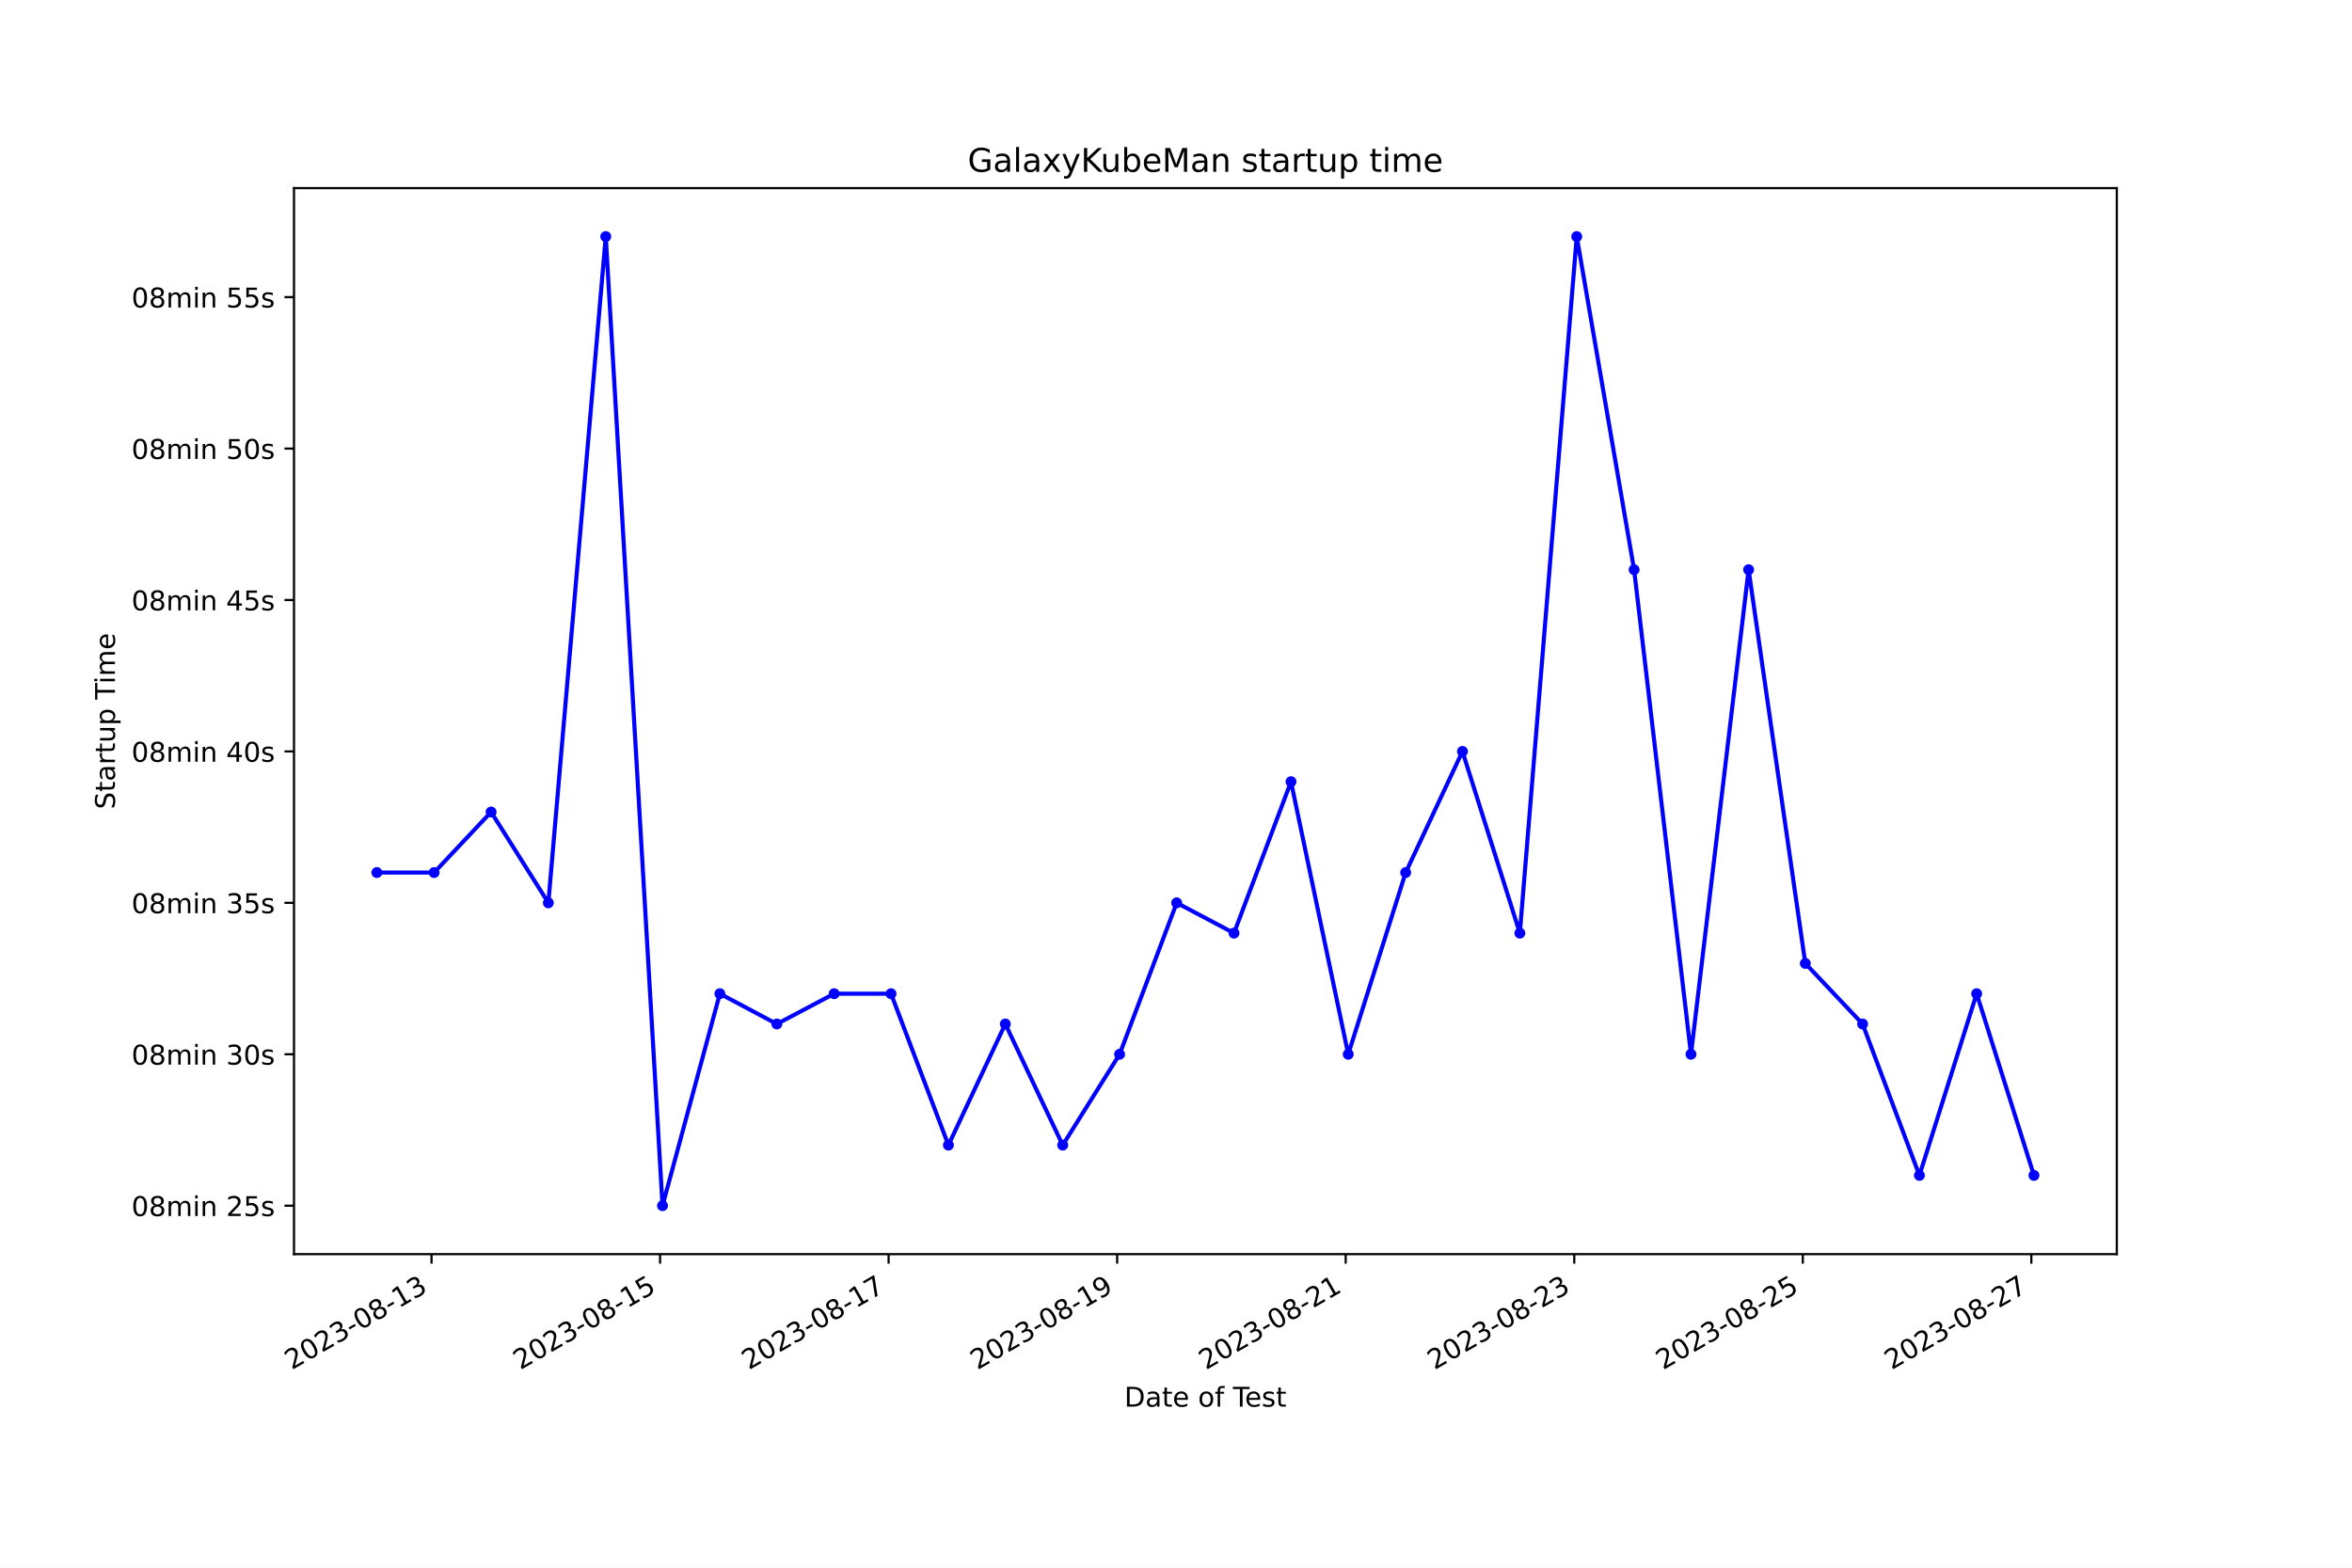
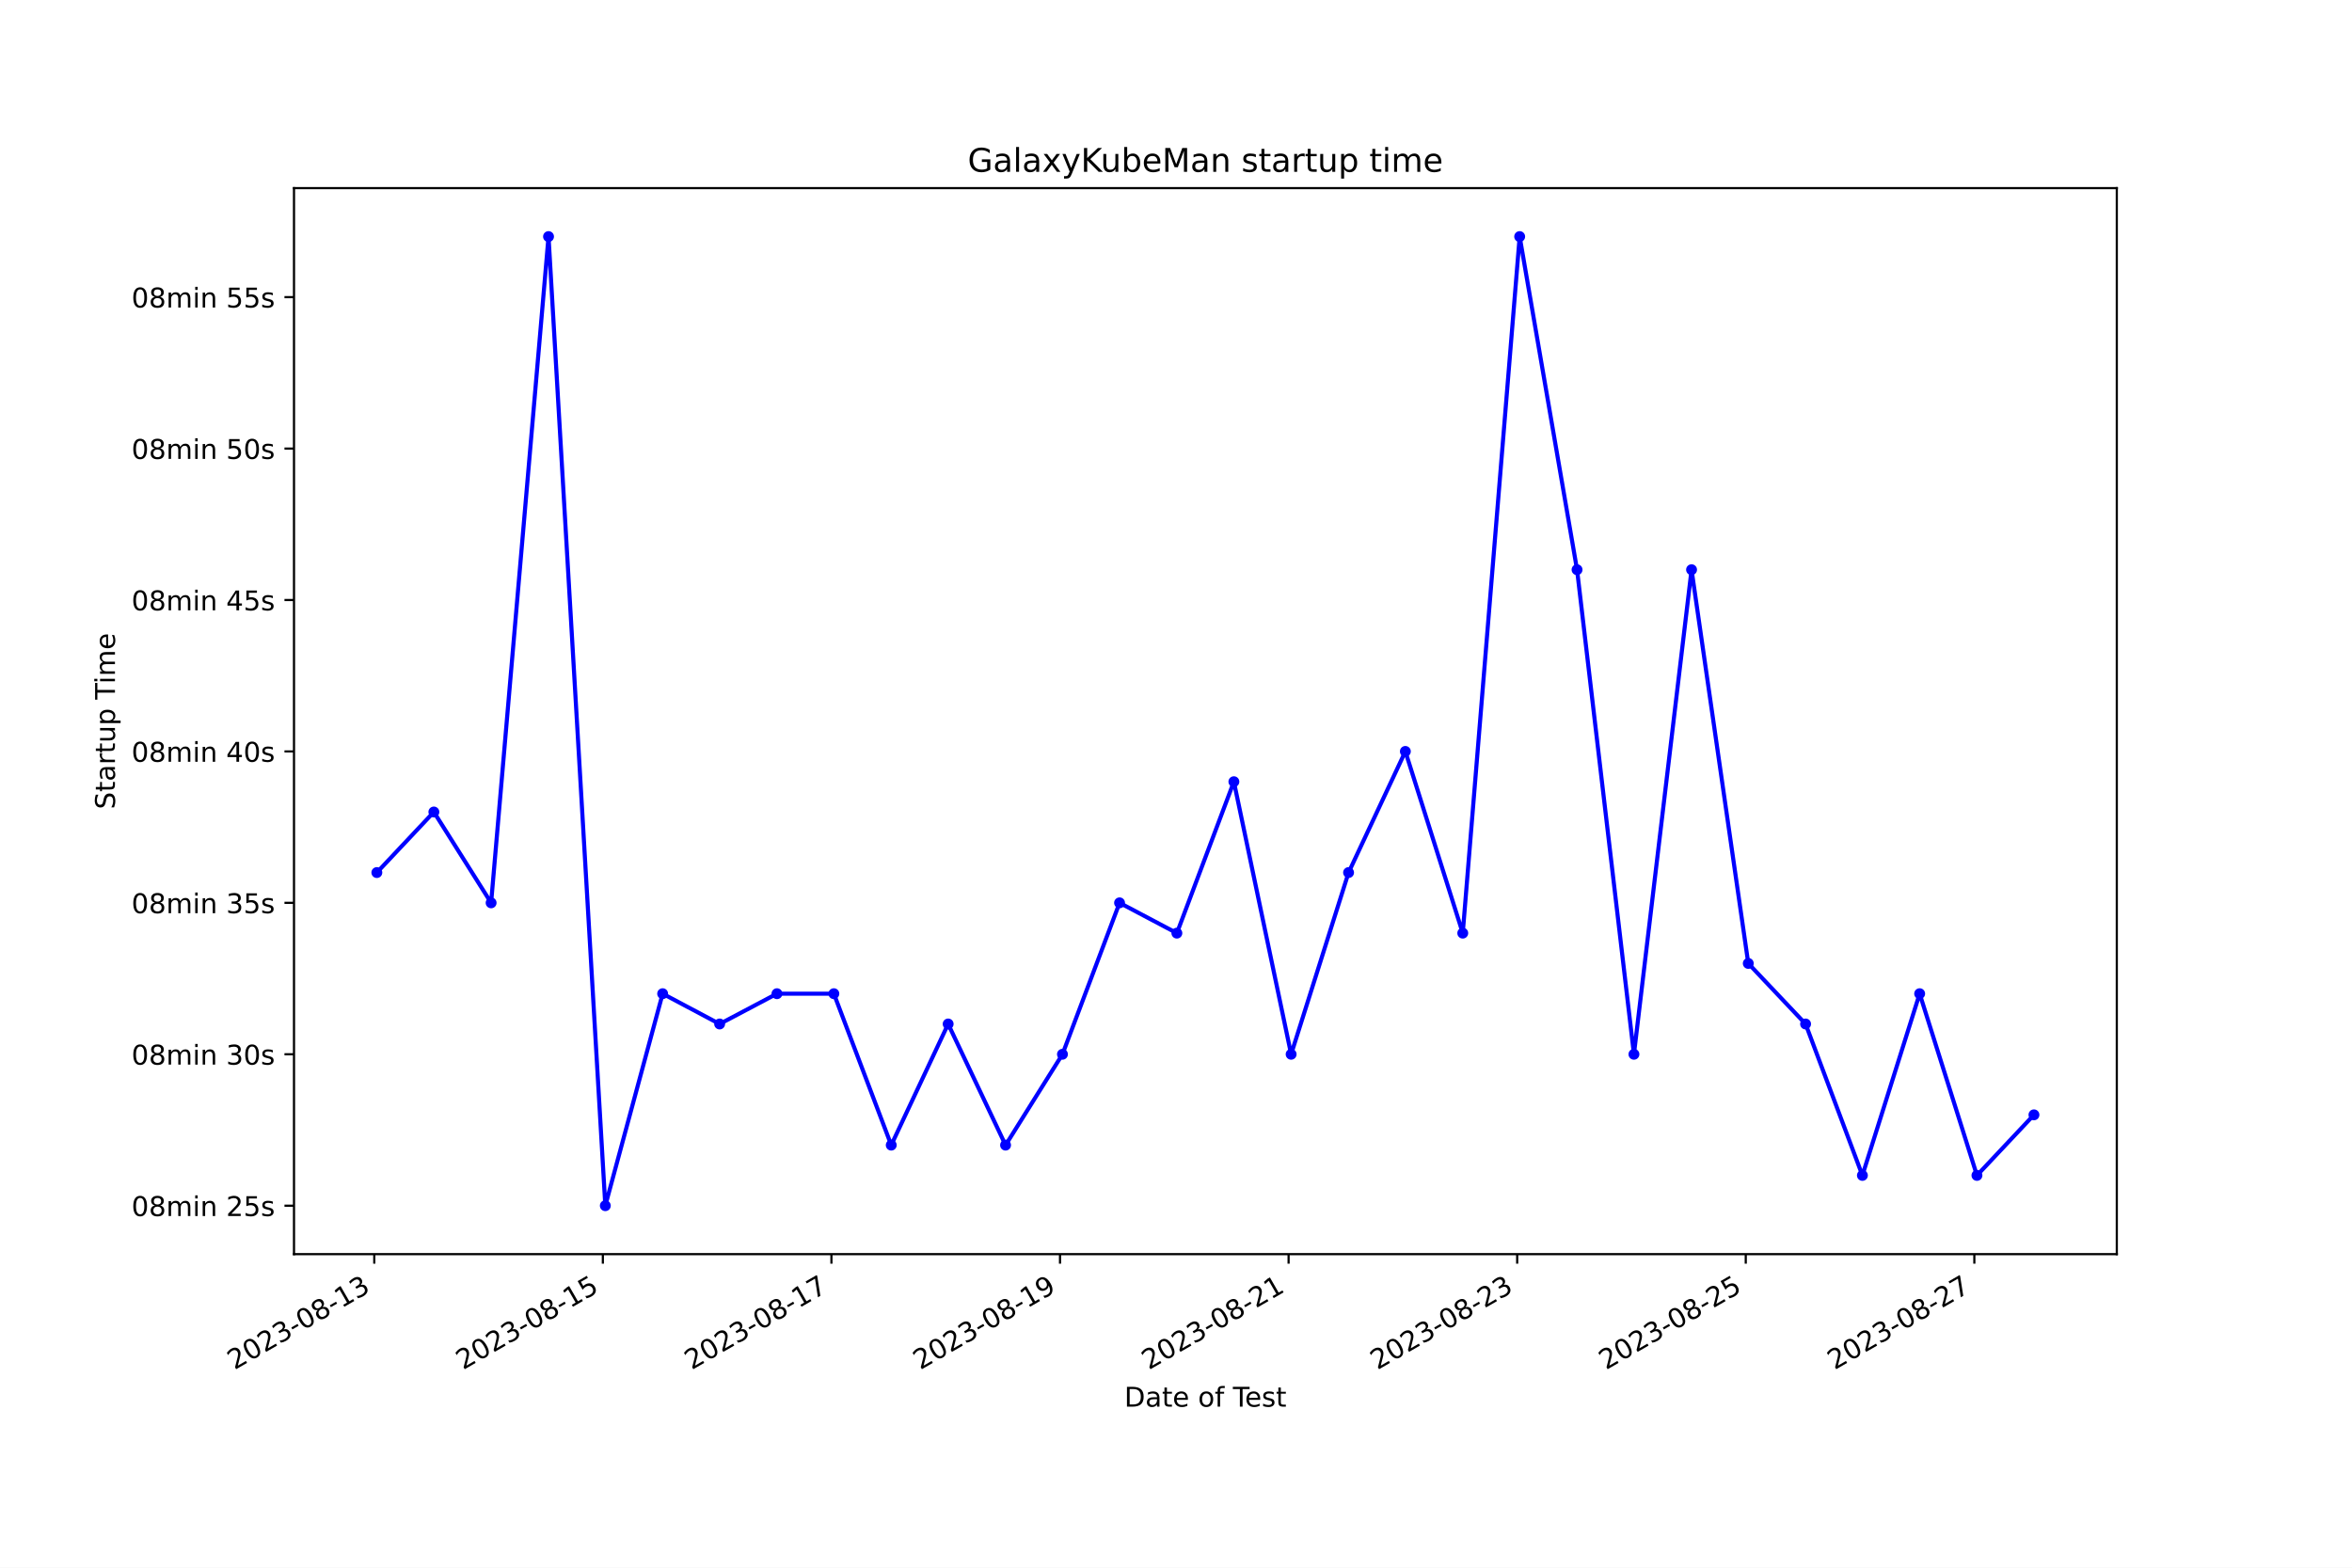
<svg xmlns="http://www.w3.org/2000/svg" xmlns:xlink="http://www.w3.org/1999/xlink" width="864pt" height="576pt" viewBox="0 0 864 576" version="1.1">
  <defs>
    <style type="text/css">*{stroke-linejoin: round; stroke-linecap: butt}</style>
  </defs>
  <g id="figure_1">
    <g id="patch_1">
      <path d="M 0 576  L 864 576  L 864 0  L 0 0  z " style="fill: #ffffff" />
    </g>
    <g id="axes_1">
      <g id="patch_2">
        <path d="M 108 460.8  L 777.6 460.8  L 777.6 69.12  L 108 69.12  z " style="fill: #ffffff" />
      </g>
      <g id="matplotlib.axis_1">
        <g id="xtick_1">
          <g id="line2d_1">
            <defs>
-               <path id="m931e7d3205" d="M 0 0  L 0 3.5  " style="stroke: #000000; stroke-width: 0.8" />
+               <path id="m650259c0ef" d="M 0 0  L 0 3.5  " style="stroke: #000000; stroke-width: 0.8" />
            </defs>
            <g>
-               <use xlink:href="#m931e7d3205" x="158.52" y="460.8" style="stroke: #000000; stroke-width: 0.8" />
+               <use xlink:href="#m650259c0ef" x="137.488" y="460.8" style="stroke: #000000; stroke-width: 0.8" />
            </g>
          </g>
          <g id="text_1">
-             <g transform="translate(107.1506 503.4383) rotate(-30) scale(0.1 -0.1)">
+             <g transform="translate(86.11886 503.4383) rotate(-30) scale(0.1 -0.1)">
              <defs>
                <path id="DejaVuSans-32" d="M 1228 531  L 3431 531  L 3431 0  L 469 0  L 469 531  Q 828 903 1448 1529  Q 2069 2156 2228 2338  Q 2531 2678 2651 2914  Q 2772 3150 2772 3378  Q 2772 3750 2511 3984  Q 2250 4219 1831 4219  Q 1534 4219 1204 4116  Q 875 4013 500 3803  L 500 4441  Q 881 4594 1212 4672  Q 1544 4750 1819 4750  Q 2544 4750 2975 4387  Q 3406 4025 3406 3419  Q 3406 3131 3298 2873  Q 3191 2616 2906 2266  Q 2828 2175 2409 1742  Q 1991 1309 1228 531  z " transform="scale(0.015625)" />
                <path id="DejaVuSans-30" d="M 2034 4250  Q 1547 4250 1301 3770  Q 1056 3291 1056 2328  Q 1056 1369 1301 889  Q 1547 409 2034 409  Q 2525 409 2770 889  Q 3016 1369 3016 2328  Q 3016 3291 2770 3770  Q 2525 4250 2034 4250  z M 2034 4750  Q 2819 4750 3233 4129  Q 3647 3509 3647 2328  Q 3647 1150 3233 529  Q 2819 -91 2034 -91  Q 1250 -91 836 529  Q 422 1150 422 2328  Q 422 3509 836 4129  Q 1250 4750 2034 4750  z " transform="scale(0.015625)" />
                <path id="DejaVuSans-33" d="M 2597 2516  Q 3050 2419 3304 2112  Q 3559 1806 3559 1356  Q 3559 666 3084 287  Q 2609 -91 1734 -91  Q 1441 -91 1130 -33  Q 819 25 488 141  L 488 750  Q 750 597 1062 519  Q 1375 441 1716 441  Q 2309 441 2620 675  Q 2931 909 2931 1356  Q 2931 1769 2642 2001  Q 2353 2234 1838 2234  L 1294 2234  L 1294 2753  L 1863 2753  Q 2328 2753 2575 2939  Q 2822 3125 2822 3475  Q 2822 3834 2567 4026  Q 2313 4219 1838 4219  Q 1578 4219 1281 4162  Q 984 4106 628 3988  L 628 4550  Q 988 4650 1302 4700  Q 1616 4750 1894 4750  Q 2613 4750 3031 4423  Q 3450 4097 3450 3541  Q 3450 3153 3228 2886  Q 3006 2619 2597 2516  z " transform="scale(0.015625)" />
                <path id="DejaVuSans-2d" d="M 313 2009  L 1997 2009  L 1997 1497  L 313 1497  L 313 2009  z " transform="scale(0.015625)" />
                <path id="DejaVuSans-38" d="M 2034 2216  Q 1584 2216 1326 1975  Q 1069 1734 1069 1313  Q 1069 891 1326 650  Q 1584 409 2034 409  Q 2484 409 2743 651  Q 3003 894 3003 1313  Q 3003 1734 2745 1975  Q 2488 2216 2034 2216  z M 1403 2484  Q 997 2584 770 2862  Q 544 3141 544 3541  Q 544 4100 942 4425  Q 1341 4750 2034 4750  Q 2731 4750 3128 4425  Q 3525 4100 3525 3541  Q 3525 3141 3298 2862  Q 3072 2584 2669 2484  Q 3125 2378 3379 2068  Q 3634 1759 3634 1313  Q 3634 634 3220 271  Q 2806 -91 2034 -91  Q 1263 -91 848 271  Q 434 634 434 1313  Q 434 1759 690 2068  Q 947 2378 1403 2484  z M 1172 3481  Q 1172 3119 1398 2916  Q 1625 2713 2034 2713  Q 2441 2713 2670 2916  Q 2900 3119 2900 3481  Q 2900 3844 2670 4047  Q 2441 4250 2034 4250  Q 1625 4250 1398 4047  Q 1172 3844 1172 3481  z " transform="scale(0.015625)" />
                <path id="DejaVuSans-31" d="M 794 531  L 1825 531  L 1825 4091  L 703 3866  L 703 4441  L 1819 4666  L 2450 4666  L 2450 531  L 3481 531  L 3481 0  L 794 0  L 794 531  z " transform="scale(0.015625)" />
              </defs>
              <use xlink:href="#DejaVuSans-32" />
              <use xlink:href="#DejaVuSans-30" x="63.623" />
              <use xlink:href="#DejaVuSans-32" x="127.246" />
              <use xlink:href="#DejaVuSans-33" x="190.869" />
              <use xlink:href="#DejaVuSans-2d" x="254.492" />
              <use xlink:href="#DejaVuSans-30" x="290.576" />
              <use xlink:href="#DejaVuSans-38" x="354.199" />
              <use xlink:href="#DejaVuSans-2d" x="417.822" />
              <use xlink:href="#DejaVuSans-31" x="453.906" />
              <use xlink:href="#DejaVuSans-33" x="517.529" />
            </g>
          </g>
        </g>
        <g id="xtick_2">
          <g id="line2d_2">
            <g>
-               <use xlink:href="#m931e7d3205" x="242.475" y="460.8" style="stroke: #000000; stroke-width: 0.8" />
+               <use xlink:href="#m650259c0ef" x="221.457" y="460.8" style="stroke: #000000; stroke-width: 0.8" />
            </g>
          </g>
          <g id="text_2">
-             <g transform="translate(191.1057 503.4383) rotate(-30) scale(0.1 -0.1)">
+             <g transform="translate(170.0874 503.4383) rotate(-30) scale(0.1 -0.1)">
              <defs>
                <path id="DejaVuSans-35" d="M 691 4666  L 3169 4666  L 3169 4134  L 1269 4134  L 1269 2991  Q 1406 3038 1543 3061  Q 1681 3084 1819 3084  Q 2600 3084 3056 2656  Q 3513 2228 3513 1497  Q 3513 744 3044 326  Q 2575 -91 1722 -91  Q 1428 -91 1123 -41  Q 819 9 494 109  L 494 744  Q 775 591 1075 516  Q 1375 441 1709 441  Q 2250 441 2565 725  Q 2881 1009 2881 1497  Q 2881 1984 2565 2268  Q 2250 2553 1709 2553  Q 1456 2553 1204 2497  Q 953 2441 691 2322  L 691 4666  z " transform="scale(0.015625)" />
              </defs>
              <use xlink:href="#DejaVuSans-32" />
              <use xlink:href="#DejaVuSans-30" x="63.623" />
              <use xlink:href="#DejaVuSans-32" x="127.246" />
              <use xlink:href="#DejaVuSans-33" x="190.869" />
              <use xlink:href="#DejaVuSans-2d" x="254.492" />
              <use xlink:href="#DejaVuSans-30" x="290.576" />
              <use xlink:href="#DejaVuSans-38" x="354.199" />
              <use xlink:href="#DejaVuSans-2d" x="417.822" />
              <use xlink:href="#DejaVuSans-31" x="453.906" />
              <use xlink:href="#DejaVuSans-35" x="517.529" />
            </g>
          </g>
        </g>
        <g id="xtick_3">
          <g id="line2d_3">
            <g>
-               <use xlink:href="#m931e7d3205" x="326.43" y="460.8" style="stroke: #000000; stroke-width: 0.8" />
+               <use xlink:href="#m650259c0ef" x="305.425" y="460.8" style="stroke: #000000; stroke-width: 0.8" />
            </g>
          </g>
          <g id="text_3">
-             <g transform="translate(275.0608 503.4383) rotate(-30) scale(0.1 -0.1)">
+             <g transform="translate(254.056 503.4383) rotate(-30) scale(0.1 -0.1)">
              <defs>
                <path id="DejaVuSans-37" d="M 525 4666  L 3525 4666  L 3525 4397  L 1831 0  L 1172 0  L 2766 4134  L 525 4134  L 525 4666  z " transform="scale(0.015625)" />
              </defs>
              <use xlink:href="#DejaVuSans-32" />
              <use xlink:href="#DejaVuSans-30" x="63.623" />
              <use xlink:href="#DejaVuSans-32" x="127.246" />
              <use xlink:href="#DejaVuSans-33" x="190.869" />
              <use xlink:href="#DejaVuSans-2d" x="254.492" />
              <use xlink:href="#DejaVuSans-30" x="290.576" />
              <use xlink:href="#DejaVuSans-38" x="354.199" />
              <use xlink:href="#DejaVuSans-2d" x="417.822" />
              <use xlink:href="#DejaVuSans-31" x="453.906" />
              <use xlink:href="#DejaVuSans-37" x="517.529" />
            </g>
          </g>
        </g>
        <g id="xtick_4">
          <g id="line2d_4">
            <g>
-               <use xlink:href="#m931e7d3205" x="410.385" y="460.8" style="stroke: #000000; stroke-width: 0.8" />
+               <use xlink:href="#m650259c0ef" x="389.394" y="460.8" style="stroke: #000000; stroke-width: 0.8" />
            </g>
          </g>
          <g id="text_4">
-             <g transform="translate(359.016 503.4383) rotate(-30) scale(0.1 -0.1)">
+             <g transform="translate(338.0245 503.4383) rotate(-30) scale(0.1 -0.1)">
              <defs>
                <path id="DejaVuSans-39" d="M 703 97  L 703 672  Q 941 559 1184 500  Q 1428 441 1663 441  Q 2288 441 2617 861  Q 2947 1281 2994 2138  Q 2813 1869 2534 1725  Q 2256 1581 1919 1581  Q 1219 1581 811 2004  Q 403 2428 403 3163  Q 403 3881 828 4315  Q 1253 4750 1959 4750  Q 2769 4750 3195 4129  Q 3622 3509 3622 2328  Q 3622 1225 3098 567  Q 2575 -91 1691 -91  Q 1453 -91 1209 -44  Q 966 3 703 97  z M 1959 2075  Q 2384 2075 2632 2365  Q 2881 2656 2881 3163  Q 2881 3666 2632 3958  Q 2384 4250 1959 4250  Q 1534 4250 1286 3958  Q 1038 3666 1038 3163  Q 1038 2656 1286 2365  Q 1534 2075 1959 2075  z " transform="scale(0.015625)" />
              </defs>
              <use xlink:href="#DejaVuSans-32" />
              <use xlink:href="#DejaVuSans-30" x="63.623" />
              <use xlink:href="#DejaVuSans-32" x="127.246" />
              <use xlink:href="#DejaVuSans-33" x="190.869" />
              <use xlink:href="#DejaVuSans-2d" x="254.492" />
              <use xlink:href="#DejaVuSans-30" x="290.576" />
              <use xlink:href="#DejaVuSans-38" x="354.199" />
              <use xlink:href="#DejaVuSans-2d" x="417.822" />
              <use xlink:href="#DejaVuSans-31" x="453.906" />
              <use xlink:href="#DejaVuSans-39" x="517.529" />
            </g>
          </g>
        </g>
        <g id="xtick_5">
          <g id="line2d_5">
            <g>
-               <use xlink:href="#m931e7d3205" x="494.341" y="460.8" style="stroke: #000000; stroke-width: 0.8" />
+               <use xlink:href="#m650259c0ef" x="473.363" y="460.8" style="stroke: #000000; stroke-width: 0.8" />
            </g>
          </g>
          <g id="text_5">
-             <g transform="translate(442.9711 503.4383) rotate(-30) scale(0.1 -0.1)">
+             <g transform="translate(421.9931 503.4383) rotate(-30) scale(0.1 -0.1)">
              <use xlink:href="#DejaVuSans-32" />
              <use xlink:href="#DejaVuSans-30" x="63.623" />
              <use xlink:href="#DejaVuSans-32" x="127.246" />
              <use xlink:href="#DejaVuSans-33" x="190.869" />
              <use xlink:href="#DejaVuSans-2d" x="254.492" />
              <use xlink:href="#DejaVuSans-30" x="290.576" />
              <use xlink:href="#DejaVuSans-38" x="354.199" />
              <use xlink:href="#DejaVuSans-2d" x="417.822" />
              <use xlink:href="#DejaVuSans-32" x="453.906" />
              <use xlink:href="#DejaVuSans-31" x="517.529" />
            </g>
          </g>
        </g>
        <g id="xtick_6">
          <g id="line2d_6">
            <g>
-               <use xlink:href="#m931e7d3205" x="578.296" y="460.8" style="stroke: #000000; stroke-width: 0.8" />
+               <use xlink:href="#m650259c0ef" x="557.331" y="460.8" style="stroke: #000000; stroke-width: 0.8" />
            </g>
          </g>
          <g id="text_6">
-             <g transform="translate(526.9263 503.4383) rotate(-30) scale(0.1 -0.1)">
+             <g transform="translate(505.9616 503.4383) rotate(-30) scale(0.1 -0.1)">
              <use xlink:href="#DejaVuSans-32" />
              <use xlink:href="#DejaVuSans-30" x="63.623" />
              <use xlink:href="#DejaVuSans-32" x="127.246" />
              <use xlink:href="#DejaVuSans-33" x="190.869" />
              <use xlink:href="#DejaVuSans-2d" x="254.492" />
              <use xlink:href="#DejaVuSans-30" x="290.576" />
              <use xlink:href="#DejaVuSans-38" x="354.199" />
              <use xlink:href="#DejaVuSans-2d" x="417.822" />
              <use xlink:href="#DejaVuSans-32" x="453.906" />
              <use xlink:href="#DejaVuSans-33" x="517.529" />
            </g>
          </g>
        </g>
        <g id="xtick_7">
          <g id="line2d_7">
            <g>
-               <use xlink:href="#m931e7d3205" x="662.251" y="460.8" style="stroke: #000000; stroke-width: 0.8" />
+               <use xlink:href="#m650259c0ef" x="641.3" y="460.8" style="stroke: #000000; stroke-width: 0.8" />
            </g>
          </g>
          <g id="text_7">
-             <g transform="translate(610.8814 503.4383) rotate(-30) scale(0.1 -0.1)">
+             <g transform="translate(589.9302 503.4383) rotate(-30) scale(0.1 -0.1)">
              <use xlink:href="#DejaVuSans-32" />
              <use xlink:href="#DejaVuSans-30" x="63.623" />
              <use xlink:href="#DejaVuSans-32" x="127.246" />
              <use xlink:href="#DejaVuSans-33" x="190.869" />
              <use xlink:href="#DejaVuSans-2d" x="254.492" />
              <use xlink:href="#DejaVuSans-30" x="290.576" />
              <use xlink:href="#DejaVuSans-38" x="354.199" />
              <use xlink:href="#DejaVuSans-2d" x="417.822" />
              <use xlink:href="#DejaVuSans-32" x="453.906" />
              <use xlink:href="#DejaVuSans-35" x="517.529" />
            </g>
          </g>
        </g>
        <g id="xtick_8">
          <g id="line2d_8">
            <g>
-               <use xlink:href="#m931e7d3205" x="746.206" y="460.8" style="stroke: #000000; stroke-width: 0.8" />
+               <use xlink:href="#m650259c0ef" x="725.268" y="460.8" style="stroke: #000000; stroke-width: 0.8" />
            </g>
          </g>
          <g id="text_8">
-             <g transform="translate(694.8366 503.4383) rotate(-30) scale(0.1 -0.1)">
+             <g transform="translate(673.8987 503.4383) rotate(-30) scale(0.1 -0.1)">
              <use xlink:href="#DejaVuSans-32" />
              <use xlink:href="#DejaVuSans-30" x="63.623" />
              <use xlink:href="#DejaVuSans-32" x="127.246" />
              <use xlink:href="#DejaVuSans-33" x="190.869" />
              <use xlink:href="#DejaVuSans-2d" x="254.492" />
              <use xlink:href="#DejaVuSans-30" x="290.576" />
              <use xlink:href="#DejaVuSans-38" x="354.199" />
              <use xlink:href="#DejaVuSans-2d" x="417.822" />
              <use xlink:href="#DejaVuSans-32" x="453.906" />
              <use xlink:href="#DejaVuSans-37" x="517.529" />
            </g>
          </g>
        </g>
        <g id="text_9">
          <g transform="translate(413.0063 516.8378) scale(0.1 -0.1)">
            <defs>
              <path id="DejaVuSans-44" d="M 1259 4147  L 1259 519  L 2022 519  Q 2988 519 3436 956  Q 3884 1394 3884 2338  Q 3884 3275 3436 3711  Q 2988 4147 2022 4147  L 1259 4147  z M 628 4666  L 1925 4666  Q 3281 4666 3915 4102  Q 4550 3538 4550 2338  Q 4550 1131 3912 565  Q 3275 0 1925 0  L 628 0  L 628 4666  z " transform="scale(0.015625)" />
              <path id="DejaVuSans-61" d="M 2194 1759  Q 1497 1759 1228 1600  Q 959 1441 959 1056  Q 959 750 1161 570  Q 1363 391 1709 391  Q 2188 391 2477 730  Q 2766 1069 2766 1631  L 2766 1759  L 2194 1759  z M 3341 1997  L 3341 0  L 2766 0  L 2766 531  Q 2569 213 2275 61  Q 1981 -91 1556 -91  Q 1019 -91 701 211  Q 384 513 384 1019  Q 384 1609 779 1909  Q 1175 2209 1959 2209  L 2766 2209  L 2766 2266  Q 2766 2663 2505 2880  Q 2244 3097 1772 3097  Q 1472 3097 1187 3025  Q 903 2953 641 2809  L 641 3341  Q 956 3463 1253 3523  Q 1550 3584 1831 3584  Q 2591 3584 2966 3190  Q 3341 2797 3341 1997  z " transform="scale(0.015625)" />
              <path id="DejaVuSans-74" d="M 1172 4494  L 1172 3500  L 2356 3500  L 2356 3053  L 1172 3053  L 1172 1153  Q 1172 725 1289 603  Q 1406 481 1766 481  L 2356 481  L 2356 0  L 1766 0  Q 1100 0 847 248  Q 594 497 594 1153  L 594 3053  L 172 3053  L 172 3500  L 594 3500  L 594 4494  L 1172 4494  z " transform="scale(0.015625)" />
              <path id="DejaVuSans-65" d="M 3597 1894  L 3597 1613  L 953 1613  Q 991 1019 1311 708  Q 1631 397 2203 397  Q 2534 397 2845 478  Q 3156 559 3463 722  L 3463 178  Q 3153 47 2828 -22  Q 2503 -91 2169 -91  Q 1331 -91 842 396  Q 353 884 353 1716  Q 353 2575 817 3079  Q 1281 3584 2069 3584  Q 2775 3584 3186 3129  Q 3597 2675 3597 1894  z M 3022 2063  Q 3016 2534 2758 2815  Q 2500 3097 2075 3097  Q 1594 3097 1305 2825  Q 1016 2553 972 2059  L 3022 2063  z " transform="scale(0.015625)" />
              <path id="DejaVuSans-20" transform="scale(0.015625)" />
              <path id="DejaVuSans-6f" d="M 1959 3097  Q 1497 3097 1228 2736  Q 959 2375 959 1747  Q 959 1119 1226 758  Q 1494 397 1959 397  Q 2419 397 2687 759  Q 2956 1122 2956 1747  Q 2956 2369 2687 2733  Q 2419 3097 1959 3097  z M 1959 3584  Q 2709 3584 3137 3096  Q 3566 2609 3566 1747  Q 3566 888 3137 398  Q 2709 -91 1959 -91  Q 1206 -91 779 398  Q 353 888 353 1747  Q 353 2609 779 3096  Q 1206 3584 1959 3584  z " transform="scale(0.015625)" />
              <path id="DejaVuSans-66" d="M 2375 4863  L 2375 4384  L 1825 4384  Q 1516 4384 1395 4259  Q 1275 4134 1275 3809  L 1275 3500  L 2222 3500  L 2222 3053  L 1275 3053  L 1275 0  L 697 0  L 697 3053  L 147 3053  L 147 3500  L 697 3500  L 697 3744  Q 697 4328 969 4595  Q 1241 4863 1831 4863  L 2375 4863  z " transform="scale(0.015625)" />
              <path id="DejaVuSans-54" d="M -19 4666  L 3928 4666  L 3928 4134  L 2272 4134  L 2272 0  L 1638 0  L 1638 4134  L -19 4134  L -19 4666  z " transform="scale(0.015625)" />
              <path id="DejaVuSans-73" d="M 2834 3397  L 2834 2853  Q 2591 2978 2328 3040  Q 2066 3103 1784 3103  Q 1356 3103 1142 2972  Q 928 2841 928 2578  Q 928 2378 1081 2264  Q 1234 2150 1697 2047  L 1894 2003  Q 2506 1872 2764 1633  Q 3022 1394 3022 966  Q 3022 478 2636 193  Q 2250 -91 1575 -91  Q 1294 -91 989 -36  Q 684 19 347 128  L 347 722  Q 666 556 975 473  Q 1284 391 1588 391  Q 1994 391 2212 530  Q 2431 669 2431 922  Q 2431 1156 2273 1281  Q 2116 1406 1581 1522  L 1381 1569  Q 847 1681 609 1914  Q 372 2147 372 2553  Q 372 3047 722 3315  Q 1072 3584 1716 3584  Q 2034 3584 2315 3537  Q 2597 3491 2834 3397  z " transform="scale(0.015625)" />
            </defs>
            <use xlink:href="#DejaVuSans-44" />
            <use xlink:href="#DejaVuSans-61" x="77.002" />
            <use xlink:href="#DejaVuSans-74" x="138.281" />
            <use xlink:href="#DejaVuSans-65" x="177.49" />
            <use xlink:href="#DejaVuSans-20" x="239.014" />
            <use xlink:href="#DejaVuSans-6f" x="270.801" />
            <use xlink:href="#DejaVuSans-66" x="331.982" />
            <use xlink:href="#DejaVuSans-20" x="367.188" />
            <use xlink:href="#DejaVuSans-54" x="398.975" />
            <use xlink:href="#DejaVuSans-65" x="443.059" />
            <use xlink:href="#DejaVuSans-73" x="504.582" />
            <use xlink:href="#DejaVuSans-74" x="556.682" />
          </g>
        </g>
      </g>
      <g id="matplotlib.axis_2">
        <g id="ytick_1">
          <g id="line2d_9">
            <defs>
-               <path id="m88481aecd2" d="M 0 0  L -3.5 0  " style="stroke: #000000; stroke-width: 0.8" />
+               <path id="m20b03233fa" d="M 0 0  L -3.5 0  " style="stroke: #000000; stroke-width: 0.8" />
            </defs>
            <g>
-               <use xlink:href="#m88481aecd2" x="108" y="442.996" style="stroke: #000000; stroke-width: 0.8" />
+               <use xlink:href="#m20b03233fa" x="108" y="442.996" style="stroke: #000000; stroke-width: 0.8" />
            </g>
          </g>
          <g id="text_10">
            <g transform="translate(48.30625 446.7956) scale(0.1 -0.1)">
              <defs>
                <path id="DejaVuSans-6d" d="M 3328 2828  Q 3544 3216 3844 3400  Q 4144 3584 4550 3584  Q 5097 3584 5394 3201  Q 5691 2819 5691 2113  L 5691 0  L 5113 0  L 5113 2094  Q 5113 2597 4934 2840  Q 4756 3084 4391 3084  Q 3944 3084 3684 2787  Q 3425 2491 3425 1978  L 3425 0  L 2847 0  L 2847 2094  Q 2847 2600 2669 2842  Q 2491 3084 2119 3084  Q 1678 3084 1418 2786  Q 1159 2488 1159 1978  L 1159 0  L 581 0  L 581 3500  L 1159 3500  L 1159 2956  Q 1356 3278 1631 3431  Q 1906 3584 2284 3584  Q 2666 3584 2933 3390  Q 3200 3197 3328 2828  z " transform="scale(0.015625)" />
                <path id="DejaVuSans-69" d="M 603 3500  L 1178 3500  L 1178 0  L 603 0  L 603 3500  z M 603 4863  L 1178 4863  L 1178 4134  L 603 4134  L 603 4863  z " transform="scale(0.015625)" />
                <path id="DejaVuSans-6e" d="M 3513 2113  L 3513 0  L 2938 0  L 2938 2094  Q 2938 2591 2744 2837  Q 2550 3084 2163 3084  Q 1697 3084 1428 2787  Q 1159 2491 1159 1978  L 1159 0  L 581 0  L 581 3500  L 1159 3500  L 1159 2956  Q 1366 3272 1645 3428  Q 1925 3584 2291 3584  Q 2894 3584 3203 3211  Q 3513 2838 3513 2113  z " transform="scale(0.015625)" />
              </defs>
              <use xlink:href="#DejaVuSans-30" />
              <use xlink:href="#DejaVuSans-38" x="63.623" />
              <use xlink:href="#DejaVuSans-6d" x="127.246" />
              <use xlink:href="#DejaVuSans-69" x="224.658" />
              <use xlink:href="#DejaVuSans-6e" x="252.441" />
              <use xlink:href="#DejaVuSans-20" x="315.82" />
              <use xlink:href="#DejaVuSans-32" x="347.607" />
              <use xlink:href="#DejaVuSans-35" x="411.23" />
              <use xlink:href="#DejaVuSans-73" x="474.854" />
            </g>
          </g>
        </g>
        <g id="ytick_2">
          <g id="line2d_10">
            <g>
-               <use xlink:href="#m88481aecd2" x="108" y="387.36" style="stroke: #000000; stroke-width: 0.8" />
+               <use xlink:href="#m20b03233fa" x="108" y="387.36" style="stroke: #000000; stroke-width: 0.8" />
            </g>
          </g>
          <g id="text_11">
            <g transform="translate(48.30625 391.1592) scale(0.1 -0.1)">
              <use xlink:href="#DejaVuSans-30" />
              <use xlink:href="#DejaVuSans-38" x="63.623" />
              <use xlink:href="#DejaVuSans-6d" x="127.246" />
              <use xlink:href="#DejaVuSans-69" x="224.658" />
              <use xlink:href="#DejaVuSans-6e" x="252.441" />
              <use xlink:href="#DejaVuSans-20" x="315.82" />
              <use xlink:href="#DejaVuSans-33" x="347.607" />
              <use xlink:href="#DejaVuSans-30" x="411.23" />
              <use xlink:href="#DejaVuSans-73" x="474.854" />
            </g>
          </g>
        </g>
        <g id="ytick_3">
          <g id="line2d_11">
            <g>
-               <use xlink:href="#m88481aecd2" x="108" y="331.724" style="stroke: #000000; stroke-width: 0.8" />
+               <use xlink:href="#m20b03233fa" x="108" y="331.724" style="stroke: #000000; stroke-width: 0.8" />
            </g>
          </g>
          <g id="text_12">
            <g transform="translate(48.30625 335.5229) scale(0.1 -0.1)">
              <use xlink:href="#DejaVuSans-30" />
              <use xlink:href="#DejaVuSans-38" x="63.623" />
              <use xlink:href="#DejaVuSans-6d" x="127.246" />
              <use xlink:href="#DejaVuSans-69" x="224.658" />
              <use xlink:href="#DejaVuSans-6e" x="252.441" />
              <use xlink:href="#DejaVuSans-20" x="315.82" />
              <use xlink:href="#DejaVuSans-33" x="347.607" />
              <use xlink:href="#DejaVuSans-35" x="411.23" />
              <use xlink:href="#DejaVuSans-73" x="474.854" />
            </g>
          </g>
        </g>
        <g id="ytick_4">
          <g id="line2d_12">
            <g>
-               <use xlink:href="#m88481aecd2" x="108" y="276.087" style="stroke: #000000; stroke-width: 0.8" />
+               <use xlink:href="#m20b03233fa" x="108" y="276.087" style="stroke: #000000; stroke-width: 0.8" />
            </g>
          </g>
          <g id="text_13">
            <g transform="translate(48.30625 279.8865) scale(0.1 -0.1)">
              <defs>
                <path id="DejaVuSans-34" d="M 2419 4116  L 825 1625  L 2419 1625  L 2419 4116  z M 2253 4666  L 3047 4666  L 3047 1625  L 3713 1625  L 3713 1100  L 3047 1100  L 3047 0  L 2419 0  L 2419 1100  L 313 1100  L 313 1709  L 2253 4666  z " transform="scale(0.015625)" />
              </defs>
              <use xlink:href="#DejaVuSans-30" />
              <use xlink:href="#DejaVuSans-38" x="63.623" />
              <use xlink:href="#DejaVuSans-6d" x="127.246" />
              <use xlink:href="#DejaVuSans-69" x="224.658" />
              <use xlink:href="#DejaVuSans-6e" x="252.441" />
              <use xlink:href="#DejaVuSans-20" x="315.82" />
              <use xlink:href="#DejaVuSans-34" x="347.607" />
              <use xlink:href="#DejaVuSans-30" x="411.23" />
              <use xlink:href="#DejaVuSans-73" x="474.854" />
            </g>
          </g>
        </g>
        <g id="ytick_5">
          <g id="line2d_13">
            <g>
-               <use xlink:href="#m88481aecd2" x="108" y="220.451" style="stroke: #000000; stroke-width: 0.8" />
+               <use xlink:href="#m20b03233fa" x="108" y="220.451" style="stroke: #000000; stroke-width: 0.8" />
            </g>
          </g>
          <g id="text_14">
            <g transform="translate(48.30625 224.2501) scale(0.1 -0.1)">
              <use xlink:href="#DejaVuSans-30" />
              <use xlink:href="#DejaVuSans-38" x="63.623" />
              <use xlink:href="#DejaVuSans-6d" x="127.246" />
              <use xlink:href="#DejaVuSans-69" x="224.658" />
              <use xlink:href="#DejaVuSans-6e" x="252.441" />
              <use xlink:href="#DejaVuSans-20" x="315.82" />
              <use xlink:href="#DejaVuSans-34" x="347.607" />
              <use xlink:href="#DejaVuSans-35" x="411.23" />
              <use xlink:href="#DejaVuSans-73" x="474.854" />
            </g>
          </g>
        </g>
        <g id="ytick_6">
          <g id="line2d_14">
            <g>
-               <use xlink:href="#m88481aecd2" x="108" y="164.815" style="stroke: #000000; stroke-width: 0.8" />
+               <use xlink:href="#m20b03233fa" x="108" y="164.815" style="stroke: #000000; stroke-width: 0.8" />
            </g>
          </g>
          <g id="text_15">
            <g transform="translate(48.30625 168.6138) scale(0.1 -0.1)">
              <use xlink:href="#DejaVuSans-30" />
              <use xlink:href="#DejaVuSans-38" x="63.623" />
              <use xlink:href="#DejaVuSans-6d" x="127.246" />
              <use xlink:href="#DejaVuSans-69" x="224.658" />
              <use xlink:href="#DejaVuSans-6e" x="252.441" />
              <use xlink:href="#DejaVuSans-20" x="315.82" />
              <use xlink:href="#DejaVuSans-35" x="347.607" />
              <use xlink:href="#DejaVuSans-30" x="411.23" />
              <use xlink:href="#DejaVuSans-73" x="474.854" />
            </g>
          </g>
        </g>
        <g id="ytick_7">
          <g id="line2d_15">
            <g>
-               <use xlink:href="#m88481aecd2" x="108" y="109.178" style="stroke: #000000; stroke-width: 0.8" />
+               <use xlink:href="#m20b03233fa" x="108" y="109.178" style="stroke: #000000; stroke-width: 0.8" />
            </g>
          </g>
          <g id="text_16">
            <g transform="translate(48.30625 112.9774) scale(0.1 -0.1)">
              <use xlink:href="#DejaVuSans-30" />
              <use xlink:href="#DejaVuSans-38" x="63.623" />
              <use xlink:href="#DejaVuSans-6d" x="127.246" />
              <use xlink:href="#DejaVuSans-69" x="224.658" />
              <use xlink:href="#DejaVuSans-6e" x="252.441" />
              <use xlink:href="#DejaVuSans-20" x="315.82" />
              <use xlink:href="#DejaVuSans-35" x="347.607" />
              <use xlink:href="#DejaVuSans-35" x="411.23" />
              <use xlink:href="#DejaVuSans-73" x="474.854" />
            </g>
          </g>
        </g>
        <g id="text_17">
          <g transform="translate(42.22656 297.3397) rotate(-90) scale(0.1 -0.1)">
            <defs>
              <path id="DejaVuSans-53" d="M 3425 4513  L 3425 3897  Q 3066 4069 2747 4153  Q 2428 4238 2131 4238  Q 1616 4238 1336 4038  Q 1056 3838 1056 3469  Q 1056 3159 1242 3001  Q 1428 2844 1947 2747  L 2328 2669  Q 3034 2534 3370 2195  Q 3706 1856 3706 1288  Q 3706 609 3251 259  Q 2797 -91 1919 -91  Q 1588 -91 1214 -16  Q 841 59 441 206  L 441 856  Q 825 641 1194 531  Q 1563 422 1919 422  Q 2459 422 2753 634  Q 3047 847 3047 1241  Q 3047 1584 2836 1778  Q 2625 1972 2144 2069  L 1759 2144  Q 1053 2284 737 2584  Q 422 2884 422 3419  Q 422 4038 858 4394  Q 1294 4750 2059 4750  Q 2388 4750 2728 4690  Q 3069 4631 3425 4513  z " transform="scale(0.015625)" />
              <path id="DejaVuSans-72" d="M 2631 2963  Q 2534 3019 2420 3045  Q 2306 3072 2169 3072  Q 1681 3072 1420 2755  Q 1159 2438 1159 1844  L 1159 0  L 581 0  L 581 3500  L 1159 3500  L 1159 2956  Q 1341 3275 1631 3429  Q 1922 3584 2338 3584  Q 2397 3584 2469 3576  Q 2541 3569 2628 3553  L 2631 2963  z " transform="scale(0.015625)" />
              <path id="DejaVuSans-75" d="M 544 1381  L 544 3500  L 1119 3500  L 1119 1403  Q 1119 906 1312 657  Q 1506 409 1894 409  Q 2359 409 2629 706  Q 2900 1003 2900 1516  L 2900 3500  L 3475 3500  L 3475 0  L 2900 0  L 2900 538  Q 2691 219 2414 64  Q 2138 -91 1772 -91  Q 1169 -91 856 284  Q 544 659 544 1381  z M 1991 3584  L 1991 3584  z " transform="scale(0.015625)" />
              <path id="DejaVuSans-70" d="M 1159 525  L 1159 -1331  L 581 -1331  L 581 3500  L 1159 3500  L 1159 2969  Q 1341 3281 1617 3432  Q 1894 3584 2278 3584  Q 2916 3584 3314 3078  Q 3713 2572 3713 1747  Q 3713 922 3314 415  Q 2916 -91 2278 -91  Q 1894 -91 1617 61  Q 1341 213 1159 525  z M 3116 1747  Q 3116 2381 2855 2742  Q 2594 3103 2138 3103  Q 1681 3103 1420 2742  Q 1159 2381 1159 1747  Q 1159 1113 1420 752  Q 1681 391 2138 391  Q 2594 391 2855 752  Q 3116 1113 3116 1747  z " transform="scale(0.015625)" />
            </defs>
            <use xlink:href="#DejaVuSans-53" />
            <use xlink:href="#DejaVuSans-74" x="63.477" />
            <use xlink:href="#DejaVuSans-61" x="102.686" />
            <use xlink:href="#DejaVuSans-72" x="163.965" />
            <use xlink:href="#DejaVuSans-74" x="205.078" />
            <use xlink:href="#DejaVuSans-75" x="244.287" />
            <use xlink:href="#DejaVuSans-70" x="307.666" />
            <use xlink:href="#DejaVuSans-20" x="371.143" />
            <use xlink:href="#DejaVuSans-54" x="402.93" />
            <use xlink:href="#DejaVuSans-69" x="460.889" />
            <use xlink:href="#DejaVuSans-6d" x="488.672" />
            <use xlink:href="#DejaVuSans-65" x="586.084" />
          </g>
        </g>
      </g>
      <g id="line2d_16">
-         <path d="M 747.164 431.869  L 726.121 365.105  L 705.093 431.869  L 684.223 376.233  L 663.177 353.978  L 642.344 209.324  L 621.18 387.36  L 600.286 209.324  L 579.211 86.924  L 558.309 342.851  L 537.228 276.087  L 516.368 320.596  L 495.271 387.36  L 474.243 287.215  L 453.306 342.851  L 432.256 331.724  L 411.281 387.36  L 390.385 420.742  L 369.299 376.233  L 348.399 420.742  L 327.317 365.105  L 306.422 365.105  L 285.369 376.233  L 264.438 365.105  L 243.38 442.996  L 222.522 86.924  L 201.436 331.724  L 180.407 298.342  L 159.468 320.596  L 138.436 320.596  " clip-path="url(#pa70f48fc21)" style="fill: none; stroke: #0000ff; stroke-width: 1.5; stroke-linecap: square" />
+         <path d="M 747.164 409.615  L 726.226 431.869  L 705.18 365.105  L 684.149 431.869  L 663.275 376.233  L 642.226 353.978  L 621.389 209.324  L 600.222 387.36  L 579.325 209.324  L 558.247 86.924  L 537.341 342.851  L 516.256 276.087  L 495.394 320.596  L 474.294 387.36  L 453.262 287.215  L 432.321 342.851  L 411.268 331.724  L 390.29 387.36  L 369.391 420.742  L 348.301 376.233  L 327.398 420.742  L 306.313 365.105  L 285.414 365.105  L 264.357 376.233  L 243.423 365.105  L 222.362 442.996  L 201.5 86.924  L 180.411 331.724  L 159.378 298.342  L 138.436 320.596  " clip-path="url(#p0aed715f6e)" style="fill: none; stroke: #0000ff; stroke-width: 1.5; stroke-linecap: square" />
        <defs>
-           <path id="m95fce0ed3c" d="M 0 1.5  C 0.398 1.5 0.779 1.342 1.061 1.061  C 1.342 0.779 1.5 0.398 1.5 0  C 1.5 -0.398 1.342 -0.779 1.061 -1.061  C 0.779 -1.342 0.398 -1.5 0 -1.5  C -0.398 -1.5 -0.779 -1.342 -1.061 -1.061  C -1.342 -0.779 -1.5 -0.398 -1.5 0  C -1.5 0.398 -1.342 0.779 -1.061 1.061  C -0.779 1.342 -0.398 1.5 0 1.5  z " style="stroke: #0000ff" />
+           <path id="m1f80a02f88" d="M 0 1.5  C 0.398 1.5 0.779 1.342 1.061 1.061  C 1.342 0.779 1.5 0.398 1.5 0  C 1.5 -0.398 1.342 -0.779 1.061 -1.061  C 0.779 -1.342 0.398 -1.5 0 -1.5  C -0.398 -1.5 -0.779 -1.342 -1.061 -1.061  C -1.342 -0.779 -1.5 -0.398 -1.5 0  C -1.5 0.398 -1.342 0.779 -1.061 1.061  C -0.779 1.342 -0.398 1.5 0 1.5  z " style="stroke: #0000ff" />
        </defs>
-         <g clip-path="url(#pa70f48fc21)">
-           <use xlink:href="#m95fce0ed3c" x="747.164" y="431.869" style="fill: #0000ff; stroke: #0000ff" />
-           <use xlink:href="#m95fce0ed3c" x="726.121" y="365.105" style="fill: #0000ff; stroke: #0000ff" />
-           <use xlink:href="#m95fce0ed3c" x="705.093" y="431.869" style="fill: #0000ff; stroke: #0000ff" />
-           <use xlink:href="#m95fce0ed3c" x="684.223" y="376.233" style="fill: #0000ff; stroke: #0000ff" />
-           <use xlink:href="#m95fce0ed3c" x="663.177" y="353.978" style="fill: #0000ff; stroke: #0000ff" />
-           <use xlink:href="#m95fce0ed3c" x="642.344" y="209.324" style="fill: #0000ff; stroke: #0000ff" />
-           <use xlink:href="#m95fce0ed3c" x="621.18" y="387.36" style="fill: #0000ff; stroke: #0000ff" />
-           <use xlink:href="#m95fce0ed3c" x="600.286" y="209.324" style="fill: #0000ff; stroke: #0000ff" />
-           <use xlink:href="#m95fce0ed3c" x="579.211" y="86.924" style="fill: #0000ff; stroke: #0000ff" />
-           <use xlink:href="#m95fce0ed3c" x="558.309" y="342.851" style="fill: #0000ff; stroke: #0000ff" />
-           <use xlink:href="#m95fce0ed3c" x="537.228" y="276.087" style="fill: #0000ff; stroke: #0000ff" />
-           <use xlink:href="#m95fce0ed3c" x="516.368" y="320.596" style="fill: #0000ff; stroke: #0000ff" />
-           <use xlink:href="#m95fce0ed3c" x="495.271" y="387.36" style="fill: #0000ff; stroke: #0000ff" />
-           <use xlink:href="#m95fce0ed3c" x="474.243" y="287.215" style="fill: #0000ff; stroke: #0000ff" />
-           <use xlink:href="#m95fce0ed3c" x="453.306" y="342.851" style="fill: #0000ff; stroke: #0000ff" />
-           <use xlink:href="#m95fce0ed3c" x="432.256" y="331.724" style="fill: #0000ff; stroke: #0000ff" />
-           <use xlink:href="#m95fce0ed3c" x="411.281" y="387.36" style="fill: #0000ff; stroke: #0000ff" />
-           <use xlink:href="#m95fce0ed3c" x="390.385" y="420.742" style="fill: #0000ff; stroke: #0000ff" />
-           <use xlink:href="#m95fce0ed3c" x="369.299" y="376.233" style="fill: #0000ff; stroke: #0000ff" />
-           <use xlink:href="#m95fce0ed3c" x="348.399" y="420.742" style="fill: #0000ff; stroke: #0000ff" />
-           <use xlink:href="#m95fce0ed3c" x="327.317" y="365.105" style="fill: #0000ff; stroke: #0000ff" />
-           <use xlink:href="#m95fce0ed3c" x="306.422" y="365.105" style="fill: #0000ff; stroke: #0000ff" />
-           <use xlink:href="#m95fce0ed3c" x="285.369" y="376.233" style="fill: #0000ff; stroke: #0000ff" />
-           <use xlink:href="#m95fce0ed3c" x="264.438" y="365.105" style="fill: #0000ff; stroke: #0000ff" />
-           <use xlink:href="#m95fce0ed3c" x="243.38" y="442.996" style="fill: #0000ff; stroke: #0000ff" />
-           <use xlink:href="#m95fce0ed3c" x="222.522" y="86.924" style="fill: #0000ff; stroke: #0000ff" />
-           <use xlink:href="#m95fce0ed3c" x="201.436" y="331.724" style="fill: #0000ff; stroke: #0000ff" />
-           <use xlink:href="#m95fce0ed3c" x="180.407" y="298.342" style="fill: #0000ff; stroke: #0000ff" />
-           <use xlink:href="#m95fce0ed3c" x="159.468" y="320.596" style="fill: #0000ff; stroke: #0000ff" />
-           <use xlink:href="#m95fce0ed3c" x="138.436" y="320.596" style="fill: #0000ff; stroke: #0000ff" />
+         <g clip-path="url(#p0aed715f6e)">
+           <use xlink:href="#m1f80a02f88" x="747.164" y="409.615" style="fill: #0000ff; stroke: #0000ff" />
+           <use xlink:href="#m1f80a02f88" x="726.226" y="431.869" style="fill: #0000ff; stroke: #0000ff" />
+           <use xlink:href="#m1f80a02f88" x="705.18" y="365.105" style="fill: #0000ff; stroke: #0000ff" />
+           <use xlink:href="#m1f80a02f88" x="684.149" y="431.869" style="fill: #0000ff; stroke: #0000ff" />
+           <use xlink:href="#m1f80a02f88" x="663.275" y="376.233" style="fill: #0000ff; stroke: #0000ff" />
+           <use xlink:href="#m1f80a02f88" x="642.226" y="353.978" style="fill: #0000ff; stroke: #0000ff" />
+           <use xlink:href="#m1f80a02f88" x="621.389" y="209.324" style="fill: #0000ff; stroke: #0000ff" />
+           <use xlink:href="#m1f80a02f88" x="600.222" y="387.36" style="fill: #0000ff; stroke: #0000ff" />
+           <use xlink:href="#m1f80a02f88" x="579.325" y="209.324" style="fill: #0000ff; stroke: #0000ff" />
+           <use xlink:href="#m1f80a02f88" x="558.247" y="86.924" style="fill: #0000ff; stroke: #0000ff" />
+           <use xlink:href="#m1f80a02f88" x="537.341" y="342.851" style="fill: #0000ff; stroke: #0000ff" />
+           <use xlink:href="#m1f80a02f88" x="516.256" y="276.087" style="fill: #0000ff; stroke: #0000ff" />
+           <use xlink:href="#m1f80a02f88" x="495.394" y="320.596" style="fill: #0000ff; stroke: #0000ff" />
+           <use xlink:href="#m1f80a02f88" x="474.294" y="387.36" style="fill: #0000ff; stroke: #0000ff" />
+           <use xlink:href="#m1f80a02f88" x="453.262" y="287.215" style="fill: #0000ff; stroke: #0000ff" />
+           <use xlink:href="#m1f80a02f88" x="432.321" y="342.851" style="fill: #0000ff; stroke: #0000ff" />
+           <use xlink:href="#m1f80a02f88" x="411.268" y="331.724" style="fill: #0000ff; stroke: #0000ff" />
+           <use xlink:href="#m1f80a02f88" x="390.29" y="387.36" style="fill: #0000ff; stroke: #0000ff" />
+           <use xlink:href="#m1f80a02f88" x="369.391" y="420.742" style="fill: #0000ff; stroke: #0000ff" />
+           <use xlink:href="#m1f80a02f88" x="348.301" y="376.233" style="fill: #0000ff; stroke: #0000ff" />
+           <use xlink:href="#m1f80a02f88" x="327.398" y="420.742" style="fill: #0000ff; stroke: #0000ff" />
+           <use xlink:href="#m1f80a02f88" x="306.313" y="365.105" style="fill: #0000ff; stroke: #0000ff" />
+           <use xlink:href="#m1f80a02f88" x="285.414" y="365.105" style="fill: #0000ff; stroke: #0000ff" />
+           <use xlink:href="#m1f80a02f88" x="264.357" y="376.233" style="fill: #0000ff; stroke: #0000ff" />
+           <use xlink:href="#m1f80a02f88" x="243.423" y="365.105" style="fill: #0000ff; stroke: #0000ff" />
+           <use xlink:href="#m1f80a02f88" x="222.362" y="442.996" style="fill: #0000ff; stroke: #0000ff" />
+           <use xlink:href="#m1f80a02f88" x="201.5" y="86.924" style="fill: #0000ff; stroke: #0000ff" />
+           <use xlink:href="#m1f80a02f88" x="180.411" y="331.724" style="fill: #0000ff; stroke: #0000ff" />
+           <use xlink:href="#m1f80a02f88" x="159.378" y="298.342" style="fill: #0000ff; stroke: #0000ff" />
+           <use xlink:href="#m1f80a02f88" x="138.436" y="320.596" style="fill: #0000ff; stroke: #0000ff" />
        </g>
      </g>
      <g id="patch_3">
        <path d="M 108 460.8  L 108 69.12  " style="fill: none; stroke: #000000; stroke-width: 0.8; stroke-linejoin: miter; stroke-linecap: square" />
      </g>
      <g id="patch_4">
        <path d="M 777.6 460.8  L 777.6 69.12  " style="fill: none; stroke: #000000; stroke-width: 0.8; stroke-linejoin: miter; stroke-linecap: square" />
      </g>
      <g id="patch_5">
        <path d="M 108 460.8  L 777.6 460.8  " style="fill: none; stroke: #000000; stroke-width: 0.8; stroke-linejoin: miter; stroke-linecap: square" />
      </g>
      <g id="patch_6">
        <path d="M 108 69.12  L 777.6 69.12  " style="fill: none; stroke: #000000; stroke-width: 0.8; stroke-linejoin: miter; stroke-linecap: square" />
      </g>
      <g id="text_18">
        <g transform="translate(355.4794 63.12) scale(0.12 -0.12)">
          <defs>
            <path id="DejaVuSans-47" d="M 3809 666  L 3809 1919  L 2778 1919  L 2778 2438  L 4434 2438  L 4434 434  Q 4069 175 3628 42  Q 3188 -91 2688 -91  Q 1594 -91 976 548  Q 359 1188 359 2328  Q 359 3472 976 4111  Q 1594 4750 2688 4750  Q 3144 4750 3555 4637  Q 3966 4525 4313 4306  L 4313 3634  Q 3963 3931 3569 4081  Q 3175 4231 2741 4231  Q 1884 4231 1454 3753  Q 1025 3275 1025 2328  Q 1025 1384 1454 906  Q 1884 428 2741 428  Q 3075 428 3337 486  Q 3600 544 3809 666  z " transform="scale(0.015625)" />
            <path id="DejaVuSans-6c" d="M 603 4863  L 1178 4863  L 1178 0  L 603 0  L 603 4863  z " transform="scale(0.015625)" />
            <path id="DejaVuSans-78" d="M 3513 3500  L 2247 1797  L 3578 0  L 2900 0  L 1881 1375  L 863 0  L 184 0  L 1544 1831  L 300 3500  L 978 3500  L 1906 2253  L 2834 3500  L 3513 3500  z " transform="scale(0.015625)" />
            <path id="DejaVuSans-79" d="M 2059 -325  Q 1816 -950 1584 -1140  Q 1353 -1331 966 -1331  L 506 -1331  L 506 -850  L 844 -850  Q 1081 -850 1212 -737  Q 1344 -625 1503 -206  L 1606 56  L 191 3500  L 800 3500  L 1894 763  L 2988 3500  L 3597 3500  L 2059 -325  z " transform="scale(0.015625)" />
            <path id="DejaVuSans-4b" d="M 628 4666  L 1259 4666  L 1259 2694  L 3353 4666  L 4166 4666  L 1850 2491  L 4331 0  L 3500 0  L 1259 2247  L 1259 0  L 628 0  L 628 4666  z " transform="scale(0.015625)" />
            <path id="DejaVuSans-62" d="M 3116 1747  Q 3116 2381 2855 2742  Q 2594 3103 2138 3103  Q 1681 3103 1420 2742  Q 1159 2381 1159 1747  Q 1159 1113 1420 752  Q 1681 391 2138 391  Q 2594 391 2855 752  Q 3116 1113 3116 1747  z M 1159 2969  Q 1341 3281 1617 3432  Q 1894 3584 2278 3584  Q 2916 3584 3314 3078  Q 3713 2572 3713 1747  Q 3713 922 3314 415  Q 2916 -91 2278 -91  Q 1894 -91 1617 61  Q 1341 213 1159 525  L 1159 0  L 581 0  L 581 4863  L 1159 4863  L 1159 2969  z " transform="scale(0.015625)" />
            <path id="DejaVuSans-4d" d="M 628 4666  L 1569 4666  L 2759 1491  L 3956 4666  L 4897 4666  L 4897 0  L 4281 0  L 4281 4097  L 3078 897  L 2444 897  L 1241 4097  L 1241 0  L 628 0  L 628 4666  z " transform="scale(0.015625)" />
          </defs>
          <use xlink:href="#DejaVuSans-47" />
          <use xlink:href="#DejaVuSans-61" x="77.49" />
          <use xlink:href="#DejaVuSans-6c" x="138.77" />
          <use xlink:href="#DejaVuSans-61" x="166.553" />
          <use xlink:href="#DejaVuSans-78" x="227.832" />
          <use xlink:href="#DejaVuSans-79" x="287.012" />
          <use xlink:href="#DejaVuSans-4b" x="346.191" />
          <use xlink:href="#DejaVuSans-75" x="406.768" />
          <use xlink:href="#DejaVuSans-62" x="470.146" />
          <use xlink:href="#DejaVuSans-65" x="533.623" />
          <use xlink:href="#DejaVuSans-4d" x="595.146" />
          <use xlink:href="#DejaVuSans-61" x="681.426" />
          <use xlink:href="#DejaVuSans-6e" x="742.705" />
          <use xlink:href="#DejaVuSans-20" x="806.084" />
          <use xlink:href="#DejaVuSans-73" x="837.871" />
          <use xlink:href="#DejaVuSans-74" x="889.971" />
          <use xlink:href="#DejaVuSans-61" x="929.18" />
          <use xlink:href="#DejaVuSans-72" x="990.459" />
          <use xlink:href="#DejaVuSans-74" x="1031.572" />
          <use xlink:href="#DejaVuSans-75" x="1070.781" />
          <use xlink:href="#DejaVuSans-70" x="1134.16" />
          <use xlink:href="#DejaVuSans-20" x="1197.637" />
          <use xlink:href="#DejaVuSans-74" x="1229.424" />
          <use xlink:href="#DejaVuSans-69" x="1268.633" />
          <use xlink:href="#DejaVuSans-6d" x="1296.416" />
          <use xlink:href="#DejaVuSans-65" x="1393.828" />
        </g>
      </g>
    </g>
  </g>
  <defs>
-     <clipPath id="pa70f48fc21">
+     <clipPath id="p0aed715f6e">
      <rect x="108" y="69.12" width="669.6" height="391.68" />
    </clipPath>
  </defs>
</svg>
